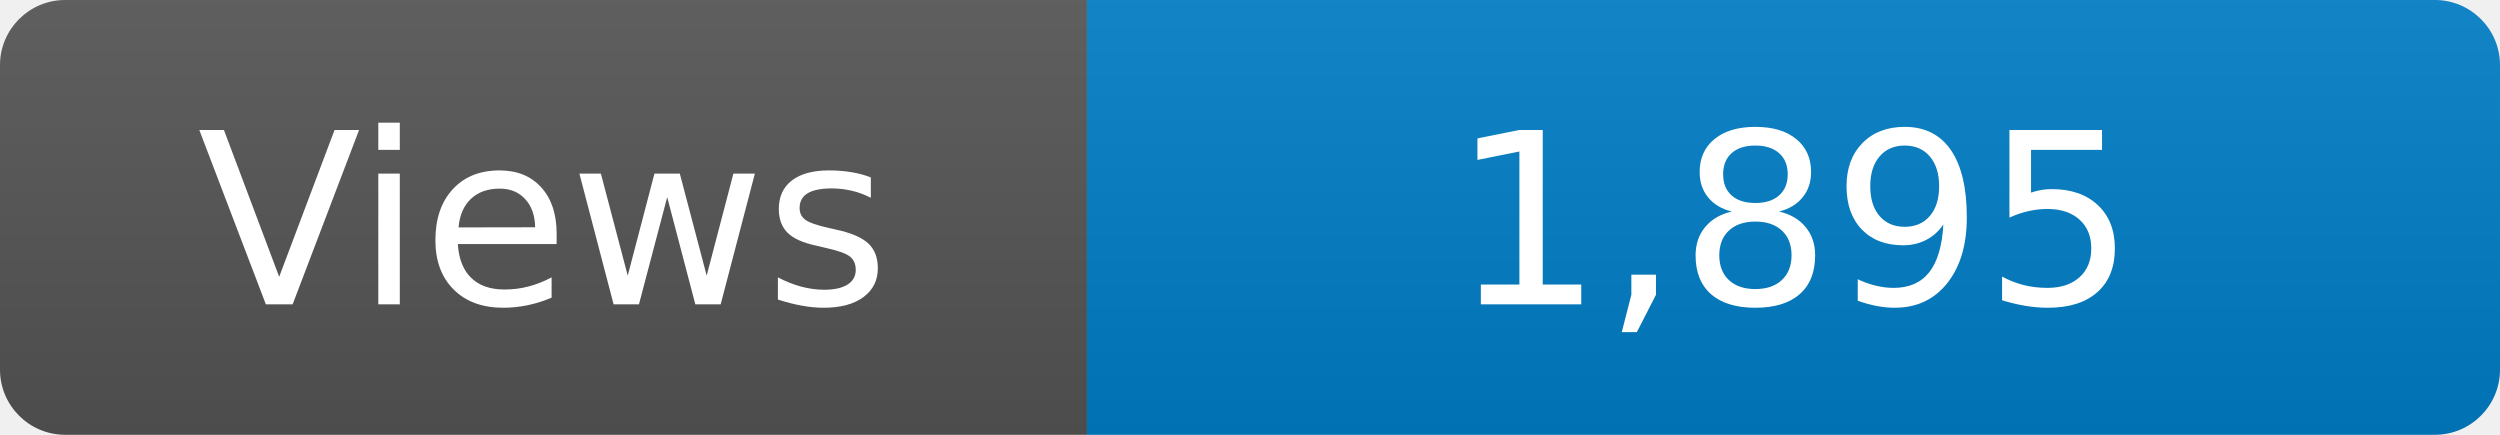
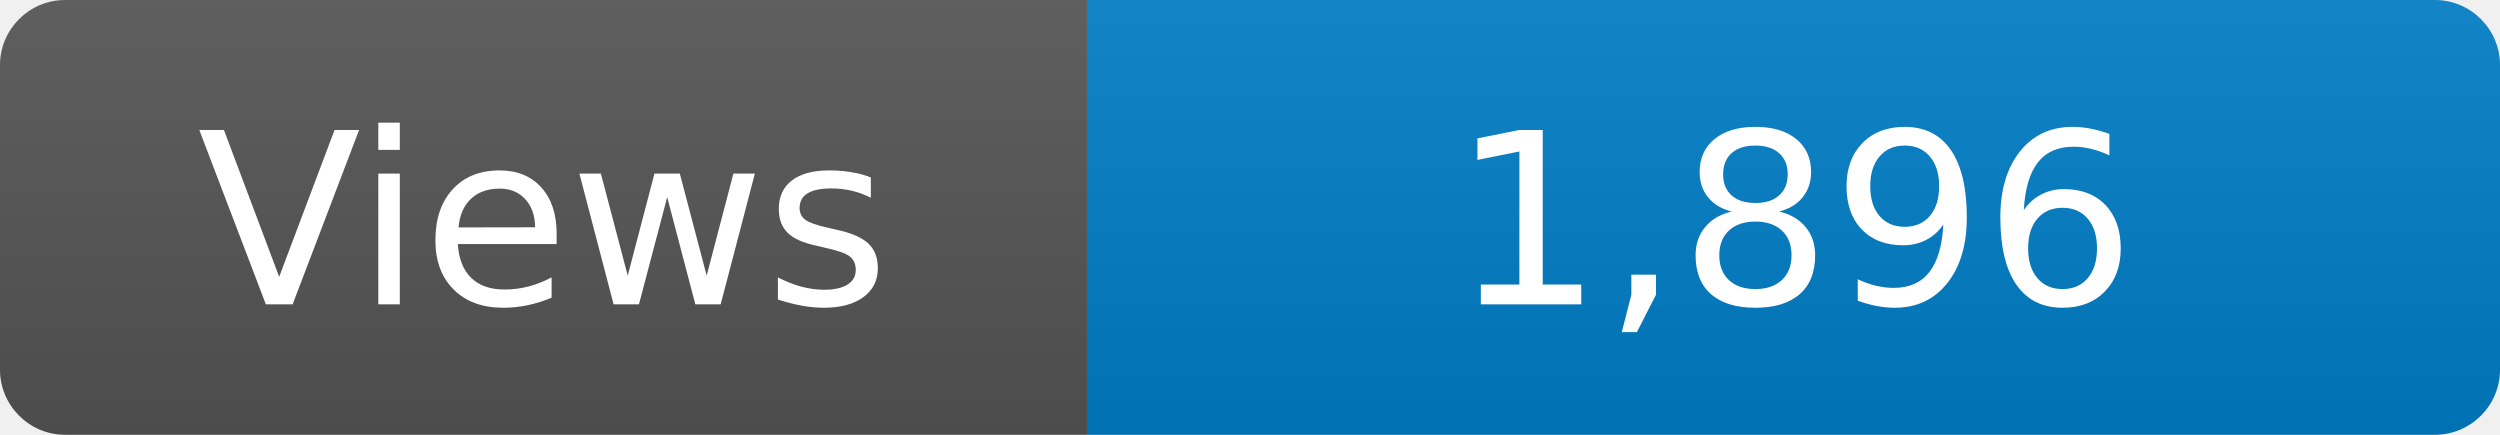
<svg xmlns="http://www.w3.org/2000/svg" width="115" height="20" role="img" aria-label="Maintained?: yes">
  <linearGradient id="s" x2="0" y2="100%">
    <stop offset="0" stop-color="#bbb" stop-opacity=".1" />
    <stop offset="1" stop-opacity=".1" />
  </linearGradient>
  <clipPath id="r">
    <rect width="115" height="20" rx="3" fill="#fff" />
  </clipPath>
  <g clip-path="url(#r)">
    <rect width="50" height="20" fill="#555" />
    <rect x="50" width="160" height="20" fill="#007ec6" />
    <rect width="115" height="20" fill="url(#s)" />
  </g>
  <g fill="#fff" text-anchor="middle" font-family="Verdana,Geneva,DejaVu Sans,sans-serif" font-size="110">
    <text x="250" y="140" transform="scale(.1)" fill="#fff">Views</text>
-     <text x="825" y="140" transform="scale(.1)" fill="#fff">1,895</text>
+     <text x="825" y="140" transform="scale(.1)" fill="#fff">1,896</text>
  </g>
</svg>
